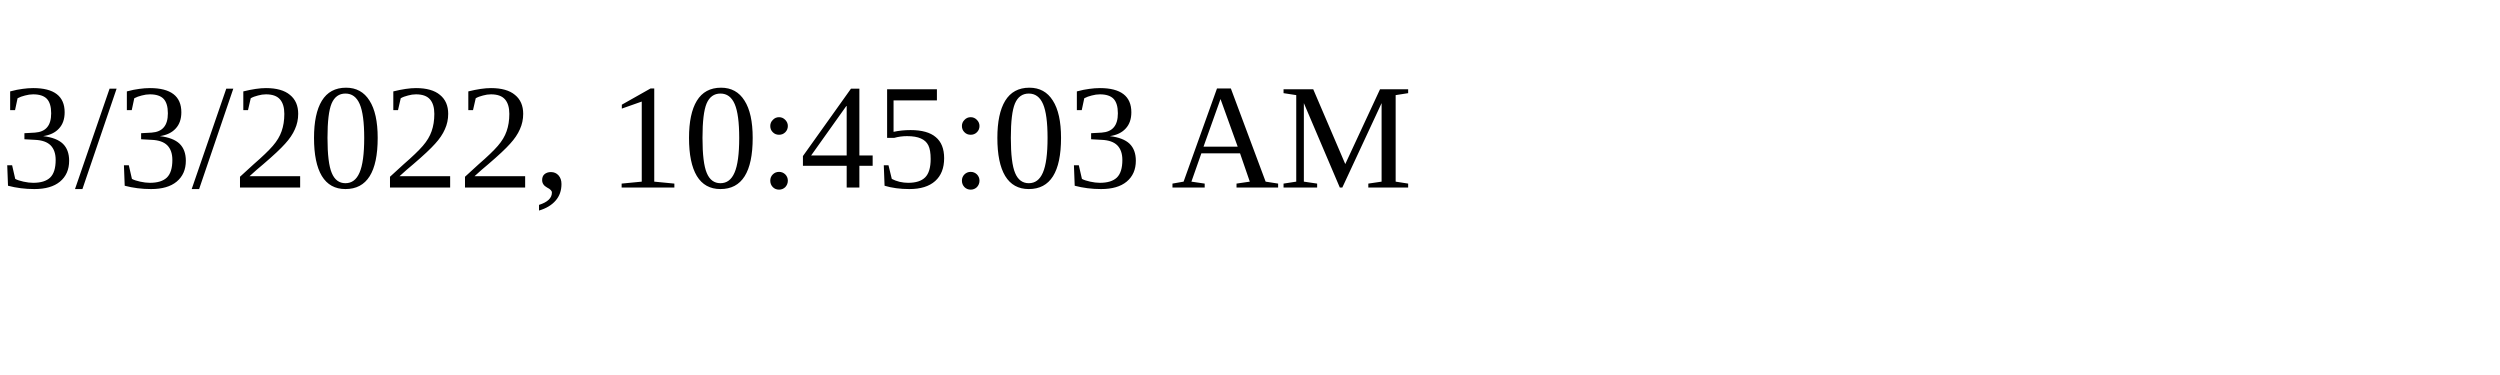
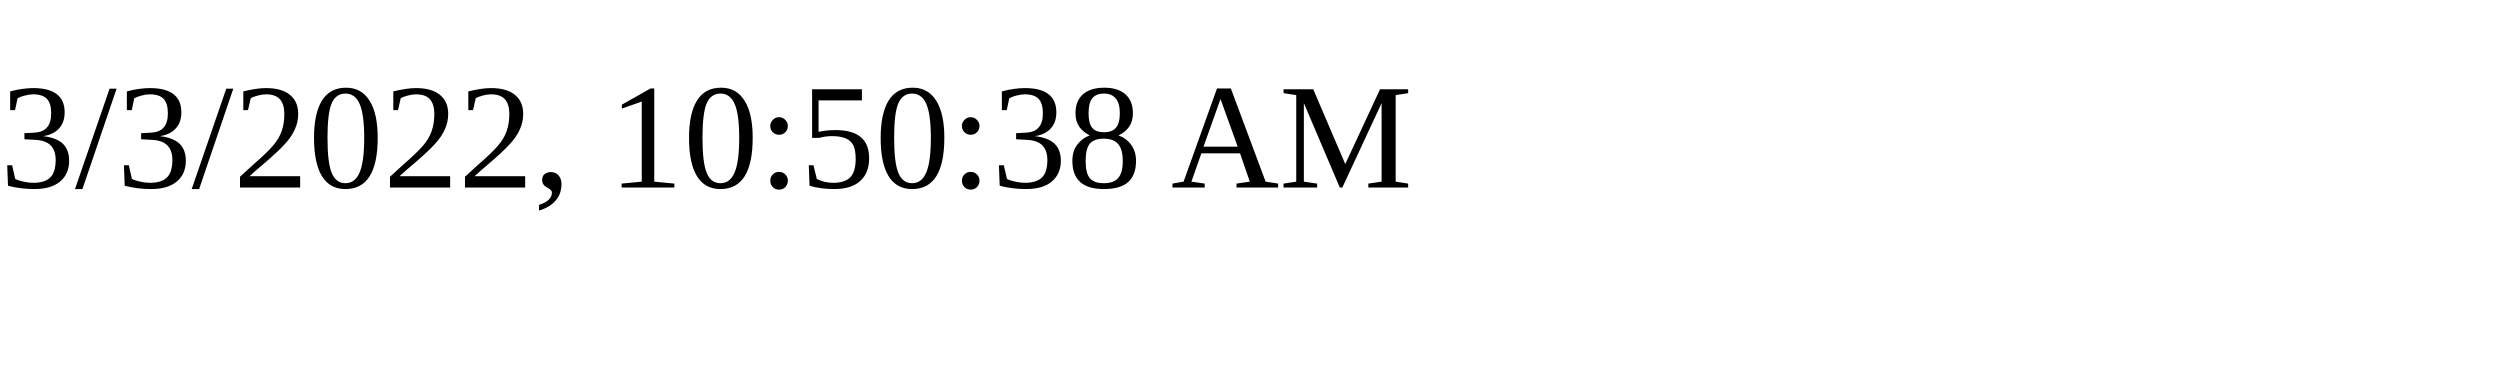
<svg xmlns="http://www.w3.org/2000/svg" height="30" width="200">
-   <text x="0" y="15">3/3/2022, 10:45:03 AM</text>
+   <text x="0" y="15">3/3/2022, 10:50:38 AM</text>
</svg>
